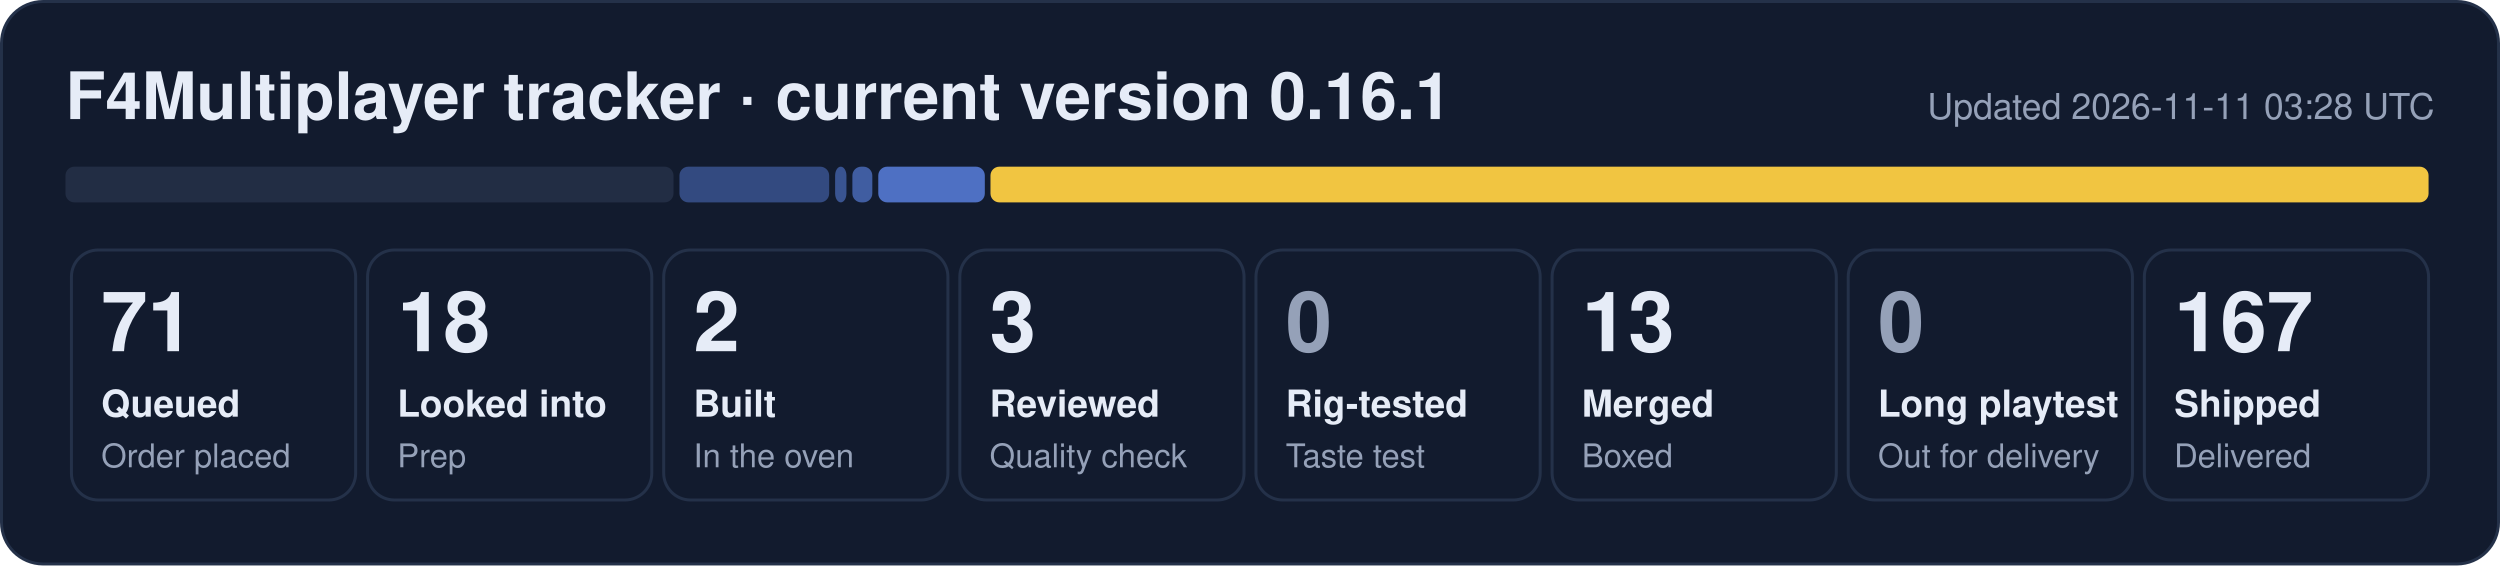
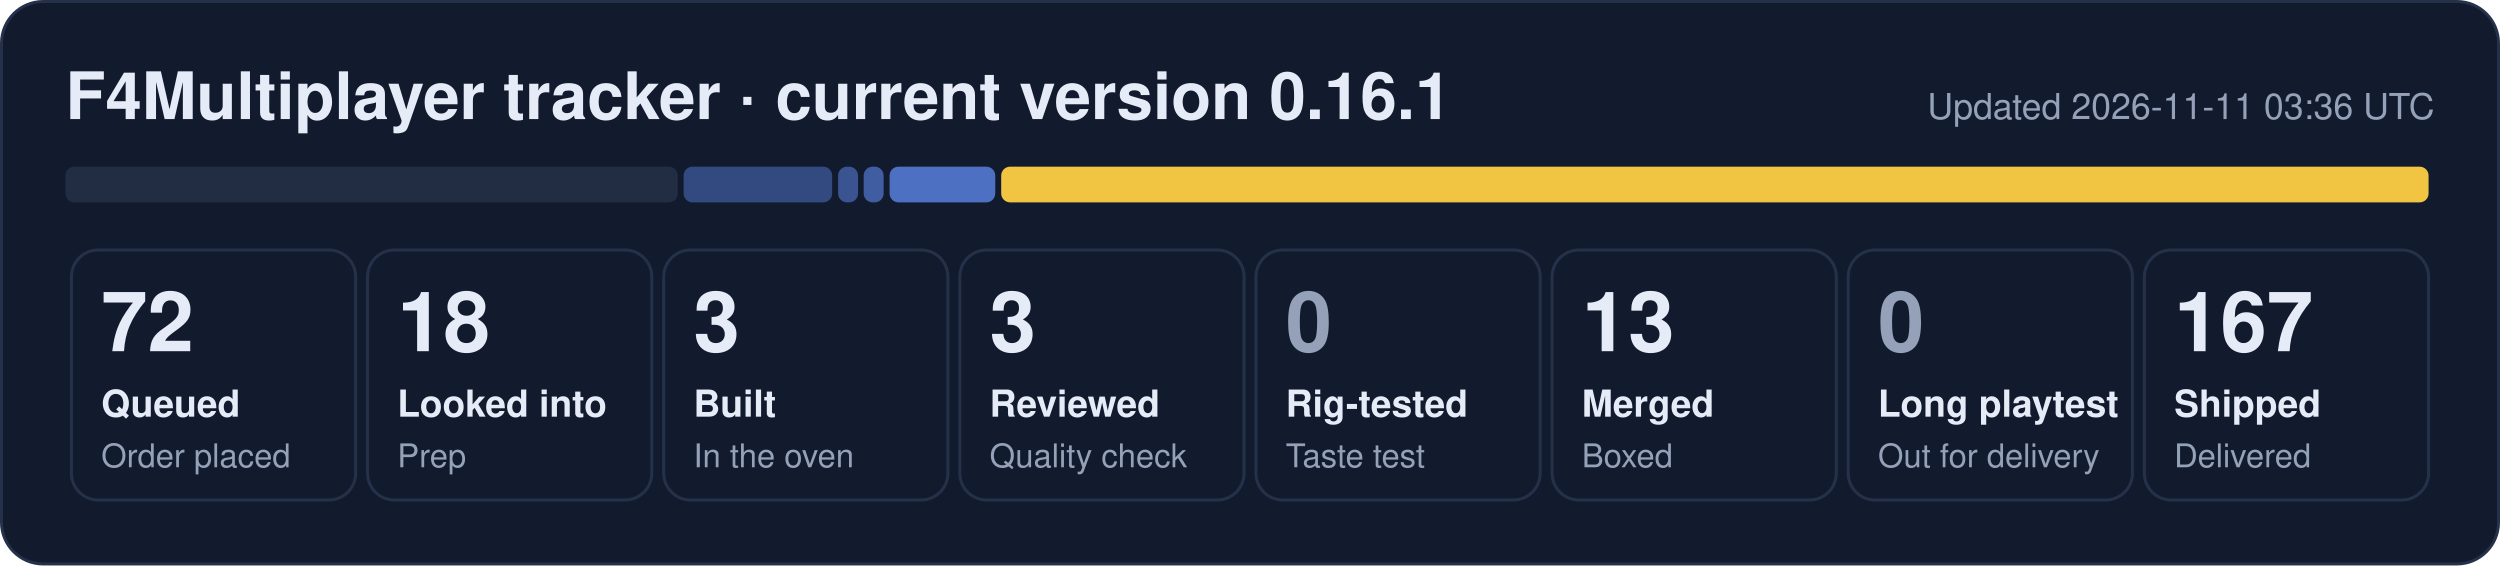
- <svg xmlns="http://www.w3.org/2000/svg" width="840" height="190" viewBox="0 0 840 190" role="img" aria-label="F4Multiplayer tracker: 71 queued, 18 looked into, 2 built, 3 reviewed, 13 merged, 167 shipped">
+ <svg xmlns="http://www.w3.org/2000/svg" width="840" height="190" viewBox="0 0 840 190" role="img" aria-label="F4Multiplayer tracker: 72 queued, 18 looked into, 3 built, 3 reviewed, 13 merged, 167 shipped">
  <rect x="0.5" y="0.5" width="839" height="189" rx="14" fill="#121b2e" stroke="#243149" />
  <text x="22" y="40" font-family="Segoe UI, Helvetica, Arial, sans-serif" font-size="22" font-weight="700" fill="#e6ecf7">F4Multiplayer tracker · current version 0.16.1</text>
-   <text x="818" y="40" font-family="Segoe UI, Helvetica, Arial, sans-serif" font-size="12" fill="#95a1b8" text-anchor="end">Updated 2026-11-11 03:28 UTC</text>
-   <rect x="22.0" y="56" width="204.3" height="12" rx="3" fill="#222d44" fill-opacity="1.00" />
-   <rect x="228.3" y="56" width="50.3" height="12" rx="3" fill="#5d86e8" fill-opacity="0.44" />
-   <rect x="280.6" y="56" width="3.8" height="12" rx="3" fill="#5d86e8" fill-opacity="0.53" />
-   <rect x="286.4" y="56" width="6.7" height="12" rx="3" fill="#5d86e8" fill-opacity="0.62" />
-   <rect x="295.1" y="56" width="35.8" height="12" rx="3" fill="#5d86e8" fill-opacity="0.80" />
-   <rect x="332.8" y="56" width="483.2" height="12" rx="3" fill="#f5c842" fill-opacity="0.98" />
+   <text x="818" y="40" font-family="Segoe UI, Helvetica, Arial, sans-serif" font-size="12" fill="#95a1b8" text-anchor="end">Updated 2026-11-11 03:36 UTC</text>
+   <rect x="22.0" y="56" width="205.7" height="12" rx="3" fill="#222d44" fill-opacity="1.00" />
+   <rect x="229.7" y="56" width="49.9" height="12" rx="3" fill="#5d86e8" fill-opacity="0.44" />
+   <rect x="281.6" y="56" width="6.7" height="12" rx="3" fill="#5d86e8" fill-opacity="0.53" />
+   <rect x="290.2" y="56" width="6.7" height="12" rx="3" fill="#5d86e8" fill-opacity="0.62" />
+   <rect x="298.9" y="56" width="35.5" height="12" rx="3" fill="#5d86e8" fill-opacity="0.80" />
+   <rect x="336.4" y="56" width="479.6" height="12" rx="3" fill="#f5c842" fill-opacity="0.98" />
  <rect x="24.0" y="84" width="95.5" height="84" rx="9" fill="none" stroke="#243149" />
-   <text x="34.0" y="118" font-family="Segoe UI, Helvetica, Arial, sans-serif" font-size="28" font-weight="800" fill="#e6ecf7">71</text>
+   <text x="34.0" y="118" font-family="Segoe UI, Helvetica, Arial, sans-serif" font-size="28" font-weight="800" fill="#e6ecf7">72</text>
  <text x="34.0" y="140" font-family="Segoe UI, Helvetica, Arial, sans-serif" font-size="12.5" font-weight="600" fill="#e6ecf7">Queued</text>
  <text x="34.0" y="157" font-family="Segoe UI, Helvetica, Arial, sans-serif" font-size="11" fill="#95a1b8">Order placed</text>
  <rect x="123.5" y="84" width="95.5" height="84" rx="9" fill="none" stroke="#243149" />
  <text x="133.5" y="118" font-family="Segoe UI, Helvetica, Arial, sans-serif" font-size="28" font-weight="800" fill="#e6ecf7">18</text>
  <text x="133.5" y="140" font-family="Segoe UI, Helvetica, Arial, sans-serif" font-size="12.5" font-weight="600" fill="#e6ecf7">Looked into</text>
  <text x="133.5" y="157" font-family="Segoe UI, Helvetica, Arial, sans-serif" font-size="11" fill="#95a1b8">Prep</text>
  <rect x="223.0" y="84" width="95.5" height="84" rx="9" fill="none" stroke="#243149" />
-   <text x="233.0" y="118" font-family="Segoe UI, Helvetica, Arial, sans-serif" font-size="28" font-weight="800" fill="#e6ecf7">2</text>
+   <text x="233.0" y="118" font-family="Segoe UI, Helvetica, Arial, sans-serif" font-size="28" font-weight="800" fill="#e6ecf7">3</text>
  <text x="233.0" y="140" font-family="Segoe UI, Helvetica, Arial, sans-serif" font-size="12.5" font-weight="600" fill="#e6ecf7">Built</text>
  <text x="233.0" y="157" font-family="Segoe UI, Helvetica, Arial, sans-serif" font-size="11" fill="#95a1b8">In the oven</text>
  <rect x="322.5" y="84" width="95.5" height="84" rx="9" fill="none" stroke="#243149" />
  <text x="332.5" y="118" font-family="Segoe UI, Helvetica, Arial, sans-serif" font-size="28" font-weight="800" fill="#e6ecf7">3</text>
  <text x="332.5" y="140" font-family="Segoe UI, Helvetica, Arial, sans-serif" font-size="12.5" font-weight="600" fill="#e6ecf7">Reviewed</text>
  <text x="332.5" y="157" font-family="Segoe UI, Helvetica, Arial, sans-serif" font-size="11" fill="#95a1b8">Quality check</text>
  <rect x="422.0" y="84" width="95.5" height="84" rx="9" fill="none" stroke="#243149" />
  <text x="432.0" y="118" font-family="Segoe UI, Helvetica, Arial, sans-serif" font-size="28" font-weight="800" fill="#95a1b8">0</text>
  <text x="432.0" y="140" font-family="Segoe UI, Helvetica, Arial, sans-serif" font-size="12.5" font-weight="600" fill="#e6ecf7">Rig-tested</text>
  <text x="432.0" y="157" font-family="Segoe UI, Helvetica, Arial, sans-serif" font-size="11" fill="#95a1b8">Taste test</text>
  <rect x="521.5" y="84" width="95.5" height="84" rx="9" fill="none" stroke="#243149" />
  <text x="531.5" y="118" font-family="Segoe UI, Helvetica, Arial, sans-serif" font-size="28" font-weight="800" fill="#e6ecf7">13</text>
  <text x="531.5" y="140" font-family="Segoe UI, Helvetica, Arial, sans-serif" font-size="12.5" font-weight="600" fill="#e6ecf7">Merged</text>
  <text x="531.5" y="157" font-family="Segoe UI, Helvetica, Arial, sans-serif" font-size="11" fill="#95a1b8">Boxed</text>
  <rect x="621.0" y="84" width="95.5" height="84" rx="9" fill="none" stroke="#243149" />
  <text x="631.0" y="118" font-family="Segoe UI, Helvetica, Arial, sans-serif" font-size="28" font-weight="800" fill="#95a1b8">0</text>
  <text x="631.0" y="140" font-family="Segoe UI, Helvetica, Arial, sans-serif" font-size="12.5" font-weight="600" fill="#e6ecf7">Long playtest</text>
  <text x="631.0" y="157" font-family="Segoe UI, Helvetica, Arial, sans-serif" font-size="11" fill="#95a1b8">Out for delivery</text>
  <rect x="720.5" y="84" width="95.5" height="84" rx="9" fill="none" stroke="#243149" />
  <text x="730.5" y="118" font-family="Segoe UI, Helvetica, Arial, sans-serif" font-size="28" font-weight="800" fill="#e6ecf7">167</text>
  <text x="730.5" y="140" font-family="Segoe UI, Helvetica, Arial, sans-serif" font-size="12.5" font-weight="600" fill="#e6ecf7">Shipped</text>
  <text x="730.5" y="157" font-family="Segoe UI, Helvetica, Arial, sans-serif" font-size="11" fill="#95a1b8">Delivered</text>
</svg>
